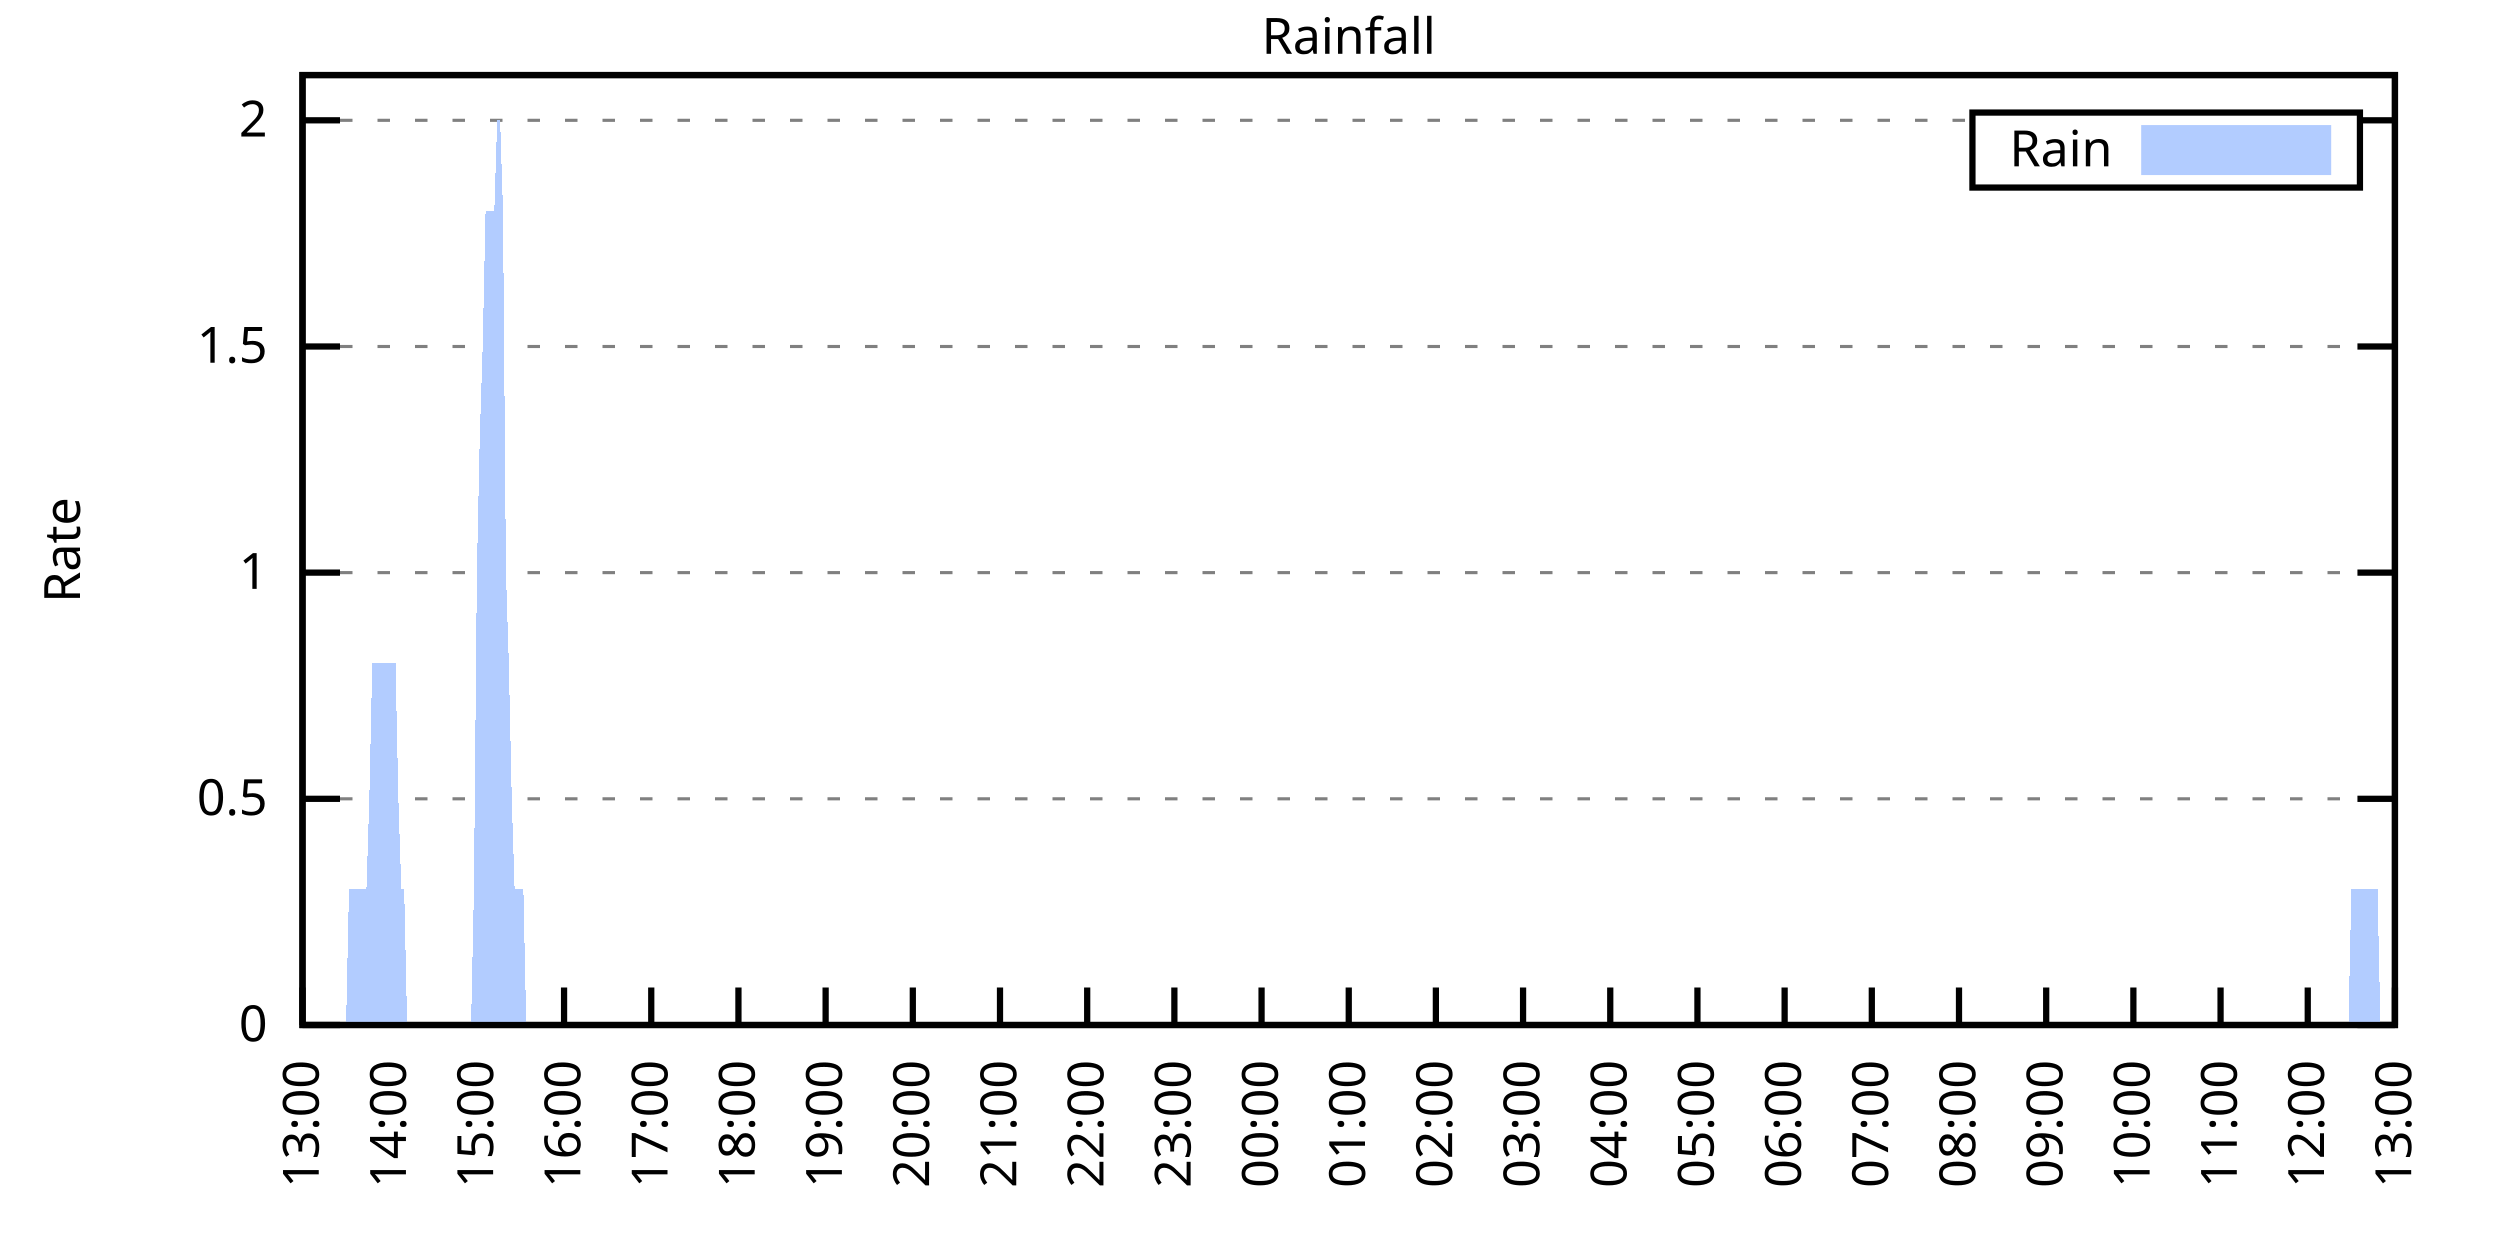
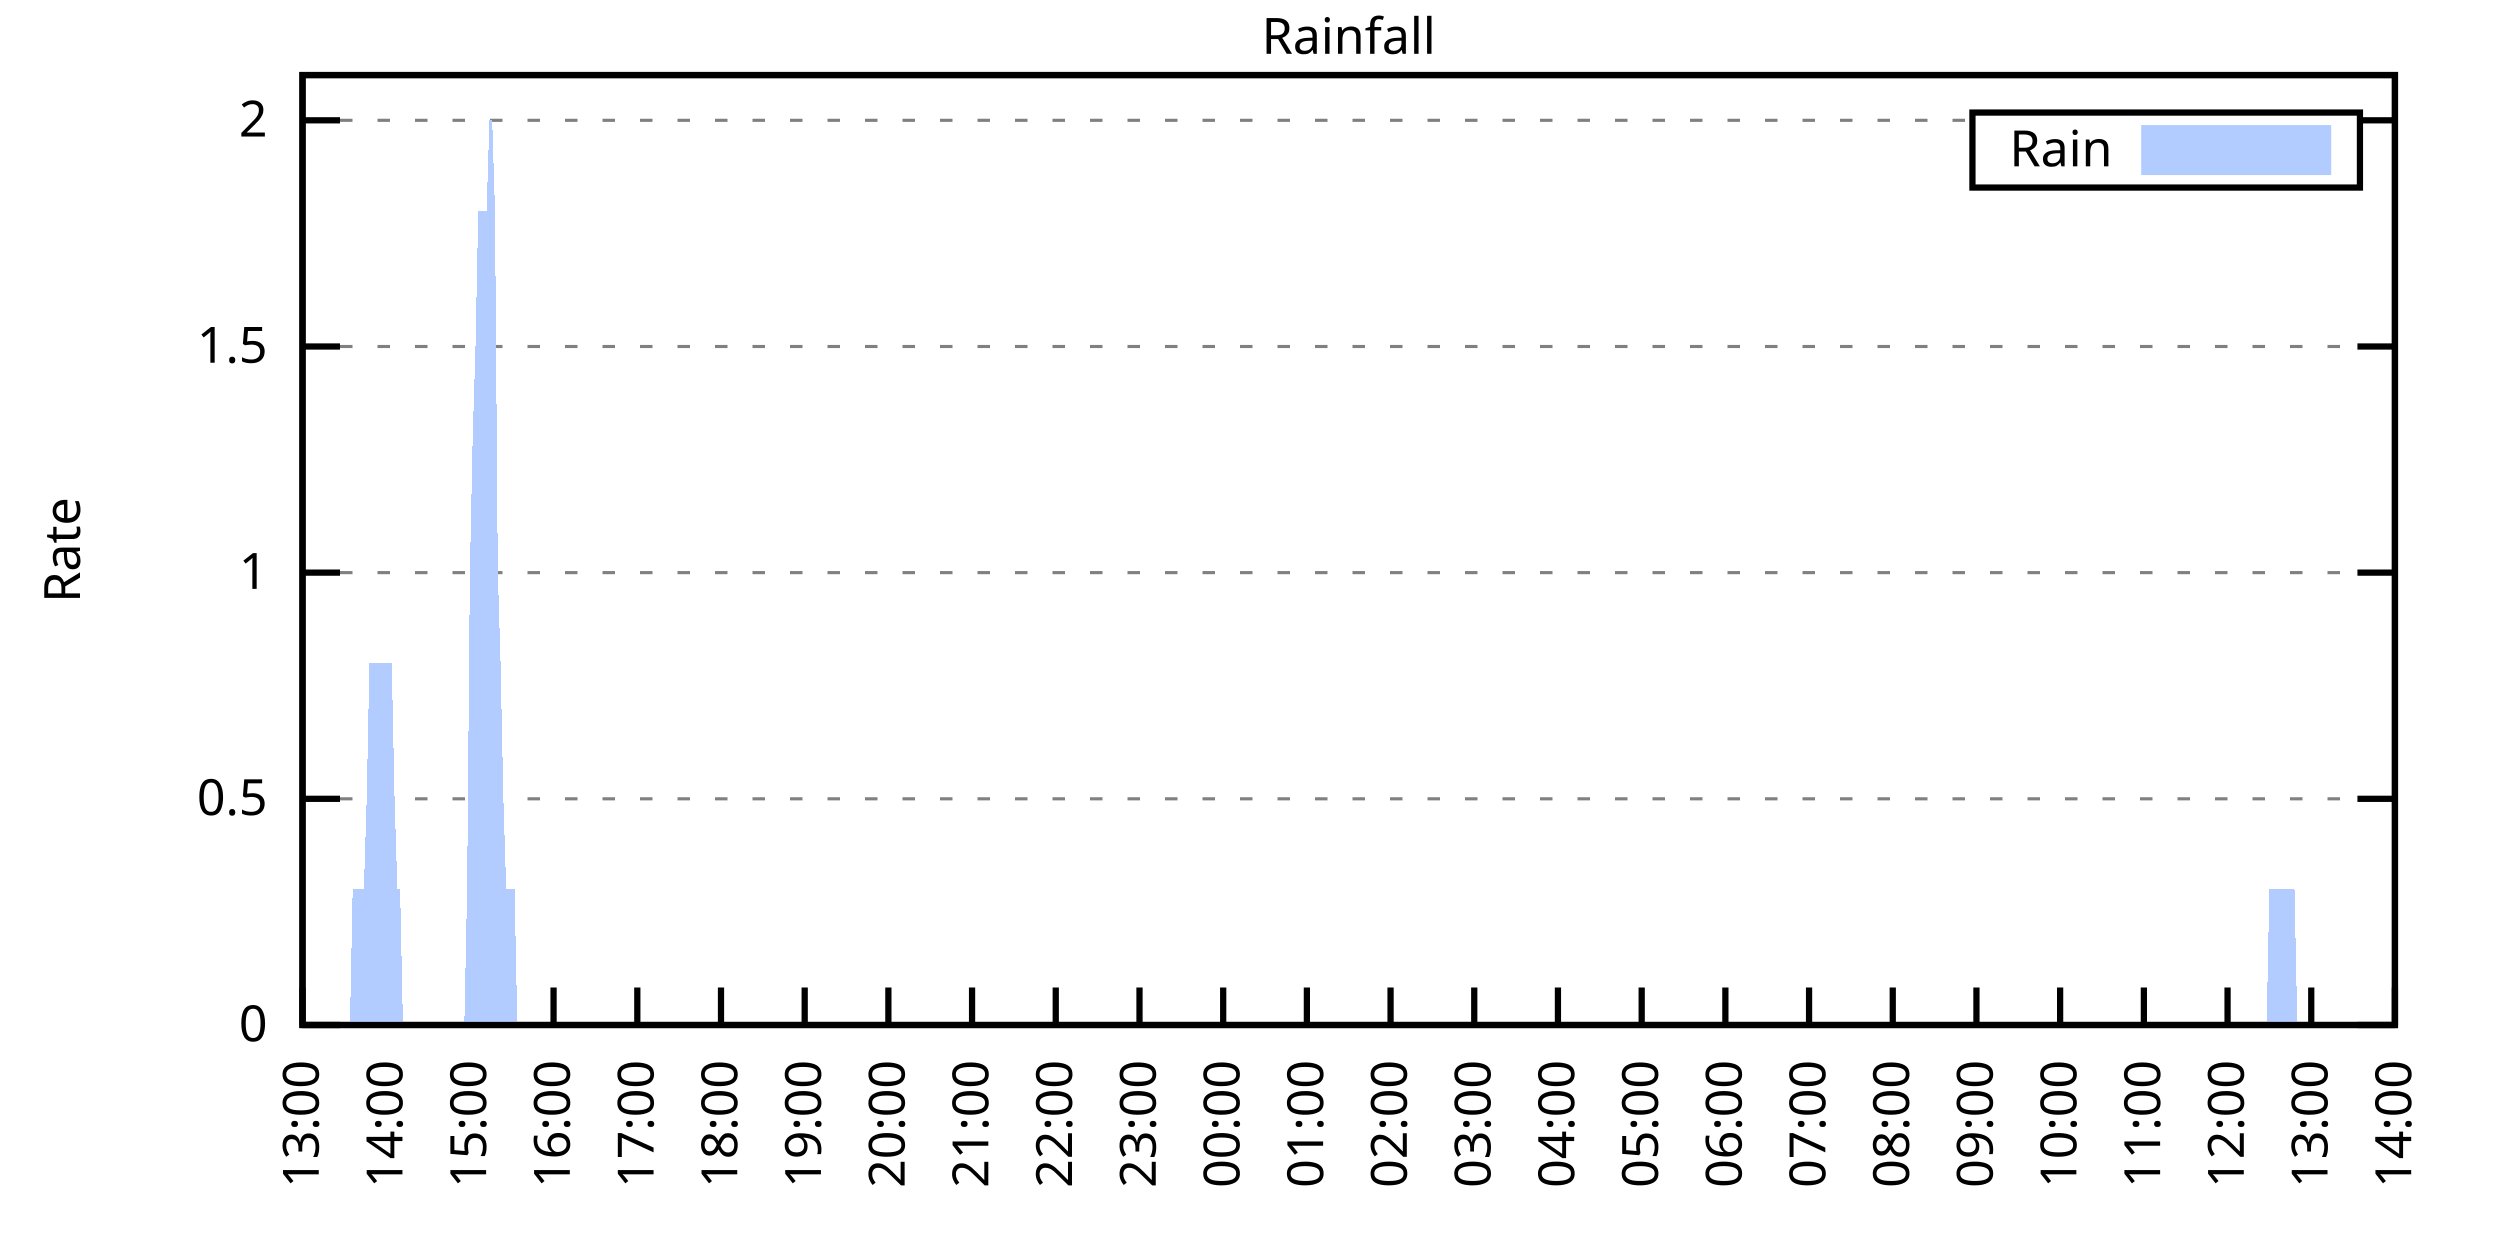
<svg xmlns="http://www.w3.org/2000/svg" xmlns:xlink="http://www.w3.org/1999/xlink" width="400" height="200" viewBox="0 0 400 200">
  <g id="gnuplot_canvas">
    <rect x="0" y="0" width="400" height="200" fill="none" />
    <defs>
      <circle id="gpDot" r="0.5" stroke-width="0.5" stroke="currentColor" />
      <path id="gpPt0" stroke-width="0.333" stroke="currentColor" d="M-1,0 h2 M0,-1 v2" />
      <path id="gpPt1" stroke-width="0.333" stroke="currentColor" d="M-1,-1 L1,1 M1,-1 L-1,1" />
      <path id="gpPt2" stroke-width="0.333" stroke="currentColor" d="M-1,0 L1,0 M0,-1 L0,1 M-1,-1 L1,1 M-1,1 L1,-1" />
      <rect id="gpPt3" stroke-width="0.333" stroke="currentColor" x="-1" y="-1" width="2" height="2" />
      <rect id="gpPt4" stroke-width="0.333" stroke="currentColor" fill="currentColor" x="-1" y="-1" width="2" height="2" />
      <circle id="gpPt5" stroke-width="0.333" stroke="currentColor" cx="0" cy="0" r="1" />
      <use xlink:href="#gpPt5" id="gpPt6" fill="currentColor" stroke="none" />
      <path id="gpPt7" stroke-width="0.333" stroke="currentColor" d="M0,-1.33 L-1.33,0.67 L1.33,0.67 z" />
      <use xlink:href="#gpPt7" id="gpPt8" fill="currentColor" stroke="none" />
      <use xlink:href="#gpPt7" id="gpPt9" stroke="currentColor" transform="rotate(180)" />
      <use xlink:href="#gpPt9" id="gpPt10" fill="currentColor" stroke="none" />
      <use xlink:href="#gpPt3" id="gpPt11" stroke="currentColor" transform="rotate(45)" />
      <use xlink:href="#gpPt11" id="gpPt12" fill="currentColor" stroke="none" />
      <path id="gpPt13" stroke-width="0.333" stroke="currentColor" d="M0,1.330 L1.265,0.411 L0.782,-1.067 L-0.782,-1.076 L-1.265,0.411 z" />
      <use xlink:href="#gpPt13" id="gpPt14" fill="currentColor" stroke="none" />
      <filter id="textbox" filterUnits="objectBoundingBox" x="0" y="0" height="1" width="1">
        <feFlood flood-color="white" flood-opacity="1" result="bgnd" />
        <feComposite in="SourceGraphic" in2="bgnd" operator="atop" />
      </filter>
      <filter id="greybox" filterUnits="objectBoundingBox" x="0" y="0" height="1" width="1">
        <feFlood flood-color="lightgrey" flood-opacity="1" result="grey" />
        <feComposite in="SourceGraphic" in2="grey" operator="atop" />
      </filter>
    </defs>
    <g fill="none" color="white" stroke="currentColor" stroke-width="1.00" stroke-linecap="butt" stroke-linejoin="miter">
</g>
    <g fill="none" color="black" stroke="currentColor" stroke-width="1.00" stroke-linecap="butt" stroke-linejoin="miter">
      <g stroke="none" shape-rendering="crispEdges">
        <polygon fill="rgb(255, 255, 255)" points="48.40,164.00 383.18,164.00 383.18,12.02 48.40,12.02 " />
      </g>
    </g>
    <g fill="none" color="black" stroke="currentColor" stroke-width="1.00" stroke-linecap="butt" stroke-linejoin="miter">
</g>
    <g fill="none" color="black" stroke="black" stroke-width="0.50" stroke-linecap="butt" stroke-linejoin="miter">
</g>
    <g fill="none" color="gray" stroke="currentColor" stroke-width="0.50" stroke-linecap="butt" stroke-linejoin="miter">
      <path stroke="gray" stroke-dasharray="2,4" class="gridline" d="M48.40,164.00 L383.19,164.00  " />
    </g>
    <g fill="none" color="gray" stroke="gray" stroke-width="1.00" stroke-linecap="butt" stroke-linejoin="miter">
</g>
    <g fill="none" color="black" stroke="currentColor" stroke-width="1.00" stroke-linecap="butt" stroke-linejoin="miter">
      <path stroke="black" d="M48.40,164.00 L54.40,164.00 M383.19,164.00 L377.19,164.00  " />
      <g transform="translate(42.80,166.60)" stroke="none" fill="black" font-family="Sans" font-size="8.00" text-anchor="end">
        <text>
          <tspan font-family="Sans"> 0</tspan>
        </text>
      </g>
    </g>
    <g fill="none" color="black" stroke="currentColor" stroke-width="1.00" stroke-linecap="butt" stroke-linejoin="miter">
</g>
    <g fill="none" color="black" stroke="black" stroke-width="0.50" stroke-linecap="butt" stroke-linejoin="miter">
</g>
    <g fill="none" color="gray" stroke="currentColor" stroke-width="0.50" stroke-linecap="butt" stroke-linejoin="miter">
      <path stroke="gray" stroke-dasharray="2,4" class="gridline" d="M48.40,127.81 L383.19,127.81  " />
    </g>
    <g fill="none" color="gray" stroke="gray" stroke-width="1.00" stroke-linecap="butt" stroke-linejoin="miter">
</g>
    <g fill="none" color="black" stroke="currentColor" stroke-width="1.00" stroke-linecap="butt" stroke-linejoin="miter">
      <path stroke="black" d="M48.40,127.81 L54.40,127.81 M383.19,127.81 L377.19,127.81  " />
      <g transform="translate(42.80,130.41)" stroke="none" fill="black" font-family="Sans" font-size="8.00" text-anchor="end">
        <text>
          <tspan font-family="Sans"> 0.5</tspan>
        </text>
      </g>
    </g>
    <g fill="none" color="black" stroke="currentColor" stroke-width="1.00" stroke-linecap="butt" stroke-linejoin="miter">
</g>
    <g fill="none" color="black" stroke="black" stroke-width="0.50" stroke-linecap="butt" stroke-linejoin="miter">
</g>
    <g fill="none" color="gray" stroke="currentColor" stroke-width="0.50" stroke-linecap="butt" stroke-linejoin="miter">
      <path stroke="gray" stroke-dasharray="2,4" class="gridline" d="M48.40,91.62 L383.19,91.62  " />
    </g>
    <g fill="none" color="gray" stroke="gray" stroke-width="1.00" stroke-linecap="butt" stroke-linejoin="miter">
</g>
    <g fill="none" color="black" stroke="currentColor" stroke-width="1.00" stroke-linecap="butt" stroke-linejoin="miter">
      <path stroke="black" d="M48.40,91.62 L54.40,91.62 M383.19,91.62 L377.19,91.62  " />
      <g transform="translate(42.80,94.22)" stroke="none" fill="black" font-family="Sans" font-size="8.00" text-anchor="end">
        <text>
          <tspan font-family="Sans"> 1</tspan>
        </text>
      </g>
    </g>
    <g fill="none" color="black" stroke="currentColor" stroke-width="1.00" stroke-linecap="butt" stroke-linejoin="miter">
</g>
    <g fill="none" color="black" stroke="black" stroke-width="0.50" stroke-linecap="butt" stroke-linejoin="miter">
</g>
    <g fill="none" color="gray" stroke="currentColor" stroke-width="0.50" stroke-linecap="butt" stroke-linejoin="miter">
      <path stroke="gray" stroke-dasharray="2,4" class="gridline" d="M48.40,55.44 L383.19,55.44  " />
    </g>
    <g fill="none" color="gray" stroke="gray" stroke-width="1.00" stroke-linecap="butt" stroke-linejoin="miter">
</g>
    <g fill="none" color="black" stroke="currentColor" stroke-width="1.00" stroke-linecap="butt" stroke-linejoin="miter">
      <path stroke="black" d="M48.40,55.44 L54.40,55.44 M383.19,55.44 L377.19,55.44  " />
      <g transform="translate(42.80,58.04)" stroke="none" fill="black" font-family="Sans" font-size="8.00" text-anchor="end">
        <text>
          <tspan font-family="Sans"> 1.5</tspan>
        </text>
      </g>
    </g>
    <g fill="none" color="black" stroke="currentColor" stroke-width="1.00" stroke-linecap="butt" stroke-linejoin="miter">
</g>
    <g fill="none" color="black" stroke="black" stroke-width="0.50" stroke-linecap="butt" stroke-linejoin="miter">
</g>
    <g fill="none" color="gray" stroke="currentColor" stroke-width="0.50" stroke-linecap="butt" stroke-linejoin="miter">
      <path stroke="gray" stroke-dasharray="2,4" class="gridline" d="M48.40,19.25 L315.59,19.25 M377.59,19.25 L383.19,19.25  " />
    </g>
    <g fill="none" color="gray" stroke="gray" stroke-width="1.00" stroke-linecap="butt" stroke-linejoin="miter">
</g>
    <g fill="none" color="black" stroke="currentColor" stroke-width="1.00" stroke-linecap="butt" stroke-linejoin="miter">
      <path stroke="black" d="M48.40,19.25 L54.40,19.25 M383.19,19.25 L377.19,19.25  " />
      <g transform="translate(42.80,21.85)" stroke="none" fill="black" font-family="Sans" font-size="8.00" text-anchor="end">
        <text>
          <tspan font-family="Sans"> 2</tspan>
        </text>
      </g>
    </g>
    <g fill="none" color="black" stroke="currentColor" stroke-width="1.00" stroke-linecap="butt" stroke-linejoin="miter">
      <path stroke="black" d="M48.40,164.00 L48.40,158.00  " />
      <g transform="translate(51.00,169.60) rotate(270.00)" stroke="none" fill="black" font-family="Sans" font-size="8.00" text-anchor="end">
        <text>
          <tspan font-family="Sans">13:00</tspan>
        </text>
      </g>
    </g>
    <g fill="none" color="black" stroke="currentColor" stroke-width="1.00" stroke-linecap="butt" stroke-linejoin="miter">
-       <path stroke="black" d="M62.35,164.00 L62.35,158.00  " />
-       <g transform="translate(64.95,169.60) rotate(270.00)" stroke="none" fill="black" font-family="Sans" font-size="8.00" text-anchor="end">
+       <path stroke="black" d="M61.79,164.00 L61.79,158.00  " />
+       <g transform="translate(64.39,169.60) rotate(270.00)" stroke="none" fill="black" font-family="Sans" font-size="8.00" text-anchor="end">
        <text>
          <tspan font-family="Sans">14:00</tspan>
        </text>
      </g>
    </g>
    <g fill="none" color="black" stroke="currentColor" stroke-width="1.00" stroke-linecap="butt" stroke-linejoin="miter">
-       <path stroke="black" d="M76.30,164.00 L76.30,158.00  " />
-       <g transform="translate(78.90,169.60) rotate(270.00)" stroke="none" fill="black" font-family="Sans" font-size="8.00" text-anchor="end">
+       <path stroke="black" d="M75.18,164.00 L75.18,158.00  " />
+       <g transform="translate(77.78,169.60) rotate(270.00)" stroke="none" fill="black" font-family="Sans" font-size="8.00" text-anchor="end">
        <text>
          <tspan font-family="Sans">15:00</tspan>
        </text>
      </g>
    </g>
    <g fill="none" color="black" stroke="currentColor" stroke-width="1.00" stroke-linecap="butt" stroke-linejoin="miter">
-       <path stroke="black" d="M90.25,164.00 L90.25,158.00  " />
-       <g transform="translate(92.85,169.60) rotate(270.00)" stroke="none" fill="black" font-family="Sans" font-size="8.00" text-anchor="end">
+       <path stroke="black" d="M88.57,164.00 L88.57,158.00  " />
+       <g transform="translate(91.17,169.60) rotate(270.00)" stroke="none" fill="black" font-family="Sans" font-size="8.00" text-anchor="end">
        <text>
          <tspan font-family="Sans">16:00</tspan>
        </text>
      </g>
    </g>
    <g fill="none" color="black" stroke="currentColor" stroke-width="1.00" stroke-linecap="butt" stroke-linejoin="miter">
-       <path stroke="black" d="M104.20,164.00 L104.20,158.00  " />
-       <g transform="translate(106.80,169.60) rotate(270.00)" stroke="none" fill="black" font-family="Sans" font-size="8.00" text-anchor="end">
+       <path stroke="black" d="M101.97,164.00 L101.97,158.00  " />
+       <g transform="translate(104.57,169.60) rotate(270.00)" stroke="none" fill="black" font-family="Sans" font-size="8.00" text-anchor="end">
        <text>
          <tspan font-family="Sans">17:00</tspan>
        </text>
      </g>
    </g>
    <g fill="none" color="black" stroke="currentColor" stroke-width="1.00" stroke-linecap="butt" stroke-linejoin="miter">
-       <path stroke="black" d="M118.15,164.00 L118.15,158.00  " />
-       <g transform="translate(120.75,169.60) rotate(270.00)" stroke="none" fill="black" font-family="Sans" font-size="8.00" text-anchor="end">
+       <path stroke="black" d="M115.36,164.00 L115.36,158.00  " />
+       <g transform="translate(117.96,169.60) rotate(270.00)" stroke="none" fill="black" font-family="Sans" font-size="8.00" text-anchor="end">
        <text>
          <tspan font-family="Sans">18:00</tspan>
        </text>
      </g>
    </g>
    <g fill="none" color="black" stroke="currentColor" stroke-width="1.00" stroke-linecap="butt" stroke-linejoin="miter">
-       <path stroke="black" d="M132.10,164.00 L132.10,158.00  " />
-       <g transform="translate(134.70,169.60) rotate(270.00)" stroke="none" fill="black" font-family="Sans" font-size="8.00" text-anchor="end">
+       <path stroke="black" d="M128.75,164.00 L128.75,158.00  " />
+       <g transform="translate(131.35,169.60) rotate(270.00)" stroke="none" fill="black" font-family="Sans" font-size="8.00" text-anchor="end">
        <text>
          <tspan font-family="Sans">19:00</tspan>
        </text>
      </g>
    </g>
    <g fill="none" color="black" stroke="currentColor" stroke-width="1.00" stroke-linecap="butt" stroke-linejoin="miter">
-       <path stroke="black" d="M146.05,164.00 L146.05,158.00  " />
-       <g transform="translate(148.65,169.60) rotate(270.00)" stroke="none" fill="black" font-family="Sans" font-size="8.00" text-anchor="end">
+       <path stroke="black" d="M142.14,164.00 L142.14,158.00  " />
+       <g transform="translate(144.74,169.60) rotate(270.00)" stroke="none" fill="black" font-family="Sans" font-size="8.00" text-anchor="end">
        <text>
          <tspan font-family="Sans">20:00</tspan>
        </text>
      </g>
    </g>
    <g fill="none" color="black" stroke="currentColor" stroke-width="1.00" stroke-linecap="butt" stroke-linejoin="miter">
-       <path stroke="black" d="M160.00,164.00 L160.00,158.00  " />
-       <g transform="translate(162.60,169.60) rotate(270.00)" stroke="none" fill="black" font-family="Sans" font-size="8.00" text-anchor="end">
+       <path stroke="black" d="M155.53,164.00 L155.53,158.00  " />
+       <g transform="translate(158.13,169.60) rotate(270.00)" stroke="none" fill="black" font-family="Sans" font-size="8.00" text-anchor="end">
        <text>
          <tspan font-family="Sans">21:00</tspan>
        </text>
      </g>
    </g>
    <g fill="none" color="black" stroke="currentColor" stroke-width="1.00" stroke-linecap="butt" stroke-linejoin="miter">
-       <path stroke="black" d="M173.95,164.00 L173.95,158.00  " />
-       <g transform="translate(176.55,169.60) rotate(270.00)" stroke="none" fill="black" font-family="Sans" font-size="8.00" text-anchor="end">
+       <path stroke="black" d="M168.92,164.00 L168.92,158.00  " />
+       <g transform="translate(171.52,169.60) rotate(270.00)" stroke="none" fill="black" font-family="Sans" font-size="8.00" text-anchor="end">
        <text>
          <tspan font-family="Sans">22:00</tspan>
        </text>
      </g>
    </g>
    <g fill="none" color="black" stroke="currentColor" stroke-width="1.00" stroke-linecap="butt" stroke-linejoin="miter">
-       <path stroke="black" d="M187.90,164.00 L187.90,158.00  " />
-       <g transform="translate(190.50,169.60) rotate(270.00)" stroke="none" fill="black" font-family="Sans" font-size="8.00" text-anchor="end">
+       <path stroke="black" d="M182.32,164.00 L182.32,158.00  " />
+       <g transform="translate(184.92,169.60) rotate(270.00)" stroke="none" fill="black" font-family="Sans" font-size="8.00" text-anchor="end">
        <text>
          <tspan font-family="Sans">23:00</tspan>
        </text>
      </g>
    </g>
    <g fill="none" color="black" stroke="currentColor" stroke-width="1.00" stroke-linecap="butt" stroke-linejoin="miter">
-       <path stroke="black" d="M201.85,164.00 L201.85,158.00  " />
-       <g transform="translate(204.45,169.60) rotate(270.00)" stroke="none" fill="black" font-family="Sans" font-size="8.00" text-anchor="end">
+       <path stroke="black" d="M195.71,164.00 L195.71,158.00  " />
+       <g transform="translate(198.31,169.60) rotate(270.00)" stroke="none" fill="black" font-family="Sans" font-size="8.00" text-anchor="end">
        <text>
          <tspan font-family="Sans">00:00</tspan>
        </text>
      </g>
    </g>
    <g fill="none" color="black" stroke="currentColor" stroke-width="1.00" stroke-linecap="butt" stroke-linejoin="miter">
-       <path stroke="black" d="M215.80,164.00 L215.80,158.00  " />
-       <g transform="translate(218.40,169.60) rotate(270.00)" stroke="none" fill="black" font-family="Sans" font-size="8.00" text-anchor="end">
+       <path stroke="black" d="M209.10,164.00 L209.10,158.00  " />
+       <g transform="translate(211.70,169.60) rotate(270.00)" stroke="none" fill="black" font-family="Sans" font-size="8.00" text-anchor="end">
        <text>
          <tspan font-family="Sans">01:00</tspan>
        </text>
      </g>
    </g>
    <g fill="none" color="black" stroke="currentColor" stroke-width="1.00" stroke-linecap="butt" stroke-linejoin="miter">
-       <path stroke="black" d="M229.74,164.00 L229.74,158.00  " />
-       <g transform="translate(232.34,169.60) rotate(270.00)" stroke="none" fill="black" font-family="Sans" font-size="8.00" text-anchor="end">
+       <path stroke="black" d="M222.49,164.00 L222.49,158.00  " />
+       <g transform="translate(225.09,169.60) rotate(270.00)" stroke="none" fill="black" font-family="Sans" font-size="8.00" text-anchor="end">
        <text>
          <tspan font-family="Sans">02:00</tspan>
        </text>
      </g>
    </g>
    <g fill="none" color="black" stroke="currentColor" stroke-width="1.00" stroke-linecap="butt" stroke-linejoin="miter">
-       <path stroke="black" d="M243.69,164.00 L243.69,158.00  " />
-       <g transform="translate(246.29,169.60) rotate(270.00)" stroke="none" fill="black" font-family="Sans" font-size="8.00" text-anchor="end">
+       <path stroke="black" d="M235.88,164.00 L235.88,158.00  " />
+       <g transform="translate(238.48,169.60) rotate(270.00)" stroke="none" fill="black" font-family="Sans" font-size="8.00" text-anchor="end">
        <text>
          <tspan font-family="Sans">03:00</tspan>
        </text>
      </g>
    </g>
    <g fill="none" color="black" stroke="currentColor" stroke-width="1.00" stroke-linecap="butt" stroke-linejoin="miter">
-       <path stroke="black" d="M257.64,164.00 L257.64,158.00  " />
-       <g transform="translate(260.24,169.60) rotate(270.00)" stroke="none" fill="black" font-family="Sans" font-size="8.00" text-anchor="end">
+       <path stroke="black" d="M249.27,164.00 L249.27,158.00  " />
+       <g transform="translate(251.87,169.60) rotate(270.00)" stroke="none" fill="black" font-family="Sans" font-size="8.00" text-anchor="end">
        <text>
          <tspan font-family="Sans">04:00</tspan>
        </text>
      </g>
    </g>
    <g fill="none" color="black" stroke="currentColor" stroke-width="1.00" stroke-linecap="butt" stroke-linejoin="miter">
-       <path stroke="black" d="M271.59,164.00 L271.59,158.00  " />
-       <g transform="translate(274.19,169.60) rotate(270.00)" stroke="none" fill="black" font-family="Sans" font-size="8.00" text-anchor="end">
+       <path stroke="black" d="M262.67,164.00 L262.67,158.00  " />
+       <g transform="translate(265.27,169.60) rotate(270.00)" stroke="none" fill="black" font-family="Sans" font-size="8.00" text-anchor="end">
        <text>
          <tspan font-family="Sans">05:00</tspan>
        </text>
      </g>
    </g>
    <g fill="none" color="black" stroke="currentColor" stroke-width="1.00" stroke-linecap="butt" stroke-linejoin="miter">
-       <path stroke="black" d="M285.54,164.00 L285.54,158.00  " />
-       <g transform="translate(288.14,169.60) rotate(270.00)" stroke="none" fill="black" font-family="Sans" font-size="8.00" text-anchor="end">
+       <path stroke="black" d="M276.06,164.00 L276.06,158.00  " />
+       <g transform="translate(278.66,169.60) rotate(270.00)" stroke="none" fill="black" font-family="Sans" font-size="8.00" text-anchor="end">
        <text>
          <tspan font-family="Sans">06:00</tspan>
        </text>
      </g>
    </g>
    <g fill="none" color="black" stroke="currentColor" stroke-width="1.00" stroke-linecap="butt" stroke-linejoin="miter">
-       <path stroke="black" d="M299.49,164.00 L299.49,158.00  " />
-       <g transform="translate(302.09,169.60) rotate(270.00)" stroke="none" fill="black" font-family="Sans" font-size="8.00" text-anchor="end">
+       <path stroke="black" d="M289.45,164.00 L289.45,158.00  " />
+       <g transform="translate(292.05,169.60) rotate(270.00)" stroke="none" fill="black" font-family="Sans" font-size="8.00" text-anchor="end">
        <text>
          <tspan font-family="Sans">07:00</tspan>
        </text>
      </g>
    </g>
    <g fill="none" color="black" stroke="currentColor" stroke-width="1.00" stroke-linecap="butt" stroke-linejoin="miter">
-       <path stroke="black" d="M313.44,164.00 L313.44,158.00  " />
-       <g transform="translate(316.04,169.60) rotate(270.00)" stroke="none" fill="black" font-family="Sans" font-size="8.00" text-anchor="end">
+       <path stroke="black" d="M302.84,164.00 L302.84,158.00  " />
+       <g transform="translate(305.44,169.60) rotate(270.00)" stroke="none" fill="black" font-family="Sans" font-size="8.00" text-anchor="end">
        <text>
          <tspan font-family="Sans">08:00</tspan>
        </text>
      </g>
    </g>
    <g fill="none" color="black" stroke="currentColor" stroke-width="1.00" stroke-linecap="butt" stroke-linejoin="miter">
-       <path stroke="black" d="M327.39,164.00 L327.39,158.00  " />
-       <g transform="translate(329.99,169.60) rotate(270.00)" stroke="none" fill="black" font-family="Sans" font-size="8.00" text-anchor="end">
+       <path stroke="black" d="M316.23,164.00 L316.23,158.00  " />
+       <g transform="translate(318.83,169.60) rotate(270.00)" stroke="none" fill="black" font-family="Sans" font-size="8.00" text-anchor="end">
        <text>
          <tspan font-family="Sans">09:00</tspan>
        </text>
      </g>
    </g>
    <g fill="none" color="black" stroke="currentColor" stroke-width="1.00" stroke-linecap="butt" stroke-linejoin="miter">
-       <path stroke="black" d="M341.34,164.00 L341.34,158.00  " />
-       <g transform="translate(343.94,169.60) rotate(270.00)" stroke="none" fill="black" font-family="Sans" font-size="8.00" text-anchor="end">
+       <path stroke="black" d="M329.62,164.00 L329.62,158.00  " />
+       <g transform="translate(332.22,169.60) rotate(270.00)" stroke="none" fill="black" font-family="Sans" font-size="8.00" text-anchor="end">
        <text>
          <tspan font-family="Sans">10:00</tspan>
        </text>
      </g>
    </g>
    <g fill="none" color="black" stroke="currentColor" stroke-width="1.00" stroke-linecap="butt" stroke-linejoin="miter">
-       <path stroke="black" d="M355.29,164.00 L355.29,158.00  " />
-       <g transform="translate(357.89,169.60) rotate(270.00)" stroke="none" fill="black" font-family="Sans" font-size="8.00" text-anchor="end">
+       <path stroke="black" d="M343.02,164.00 L343.02,158.00  " />
+       <g transform="translate(345.62,169.60) rotate(270.00)" stroke="none" fill="black" font-family="Sans" font-size="8.00" text-anchor="end">
        <text>
          <tspan font-family="Sans">11:00</tspan>
        </text>
      </g>
    </g>
    <g fill="none" color="black" stroke="currentColor" stroke-width="1.00" stroke-linecap="butt" stroke-linejoin="miter">
-       <path stroke="black" d="M369.24,164.00 L369.24,158.00  " />
-       <g transform="translate(371.84,169.60) rotate(270.00)" stroke="none" fill="black" font-family="Sans" font-size="8.00" text-anchor="end">
+       <path stroke="black" d="M356.41,164.00 L356.41,158.00  " />
+       <g transform="translate(359.01,169.60) rotate(270.00)" stroke="none" fill="black" font-family="Sans" font-size="8.00" text-anchor="end">
        <text>
          <tspan font-family="Sans">12:00</tspan>
+         </text>
+       </g>
+     </g>
+     <g fill="none" color="black" stroke="currentColor" stroke-width="1.00" stroke-linecap="butt" stroke-linejoin="miter">
+       <path stroke="black" d="M369.80,164.00 L369.80,158.00  " />
+       <g transform="translate(372.40,169.60) rotate(270.00)" stroke="none" fill="black" font-family="Sans" font-size="8.00" text-anchor="end">
+         <text>
+           <tspan font-family="Sans">13:00</tspan>
        </text>
      </g>
    </g>
    <g fill="none" color="black" stroke="currentColor" stroke-width="1.00" stroke-linecap="butt" stroke-linejoin="miter">
      <path stroke="black" d="M383.19,164.00 L383.19,158.00  " />
      <g transform="translate(385.79,169.60) rotate(270.00)" stroke="none" fill="black" font-family="Sans" font-size="8.00" text-anchor="end">
        <text>
-           <tspan font-family="Sans">13:00</tspan>
+           <tspan font-family="Sans">14:00</tspan>
        </text>
      </g>
    </g>
    <g fill="none" color="black" stroke="currentColor" stroke-width="1.00" stroke-linecap="butt" stroke-linejoin="miter">
</g>
    <g fill="none" color="black" stroke="currentColor" stroke-width="1.00" stroke-linecap="butt" stroke-linejoin="miter">
      <path stroke="black" d="M48.40,12.01 L48.40,164.00 L383.19,164.00 L383.19,12.01 L48.40,12.01 Z  " />
    </g>
    <g fill="none" color="black" stroke="currentColor" stroke-width="1.00" stroke-linecap="butt" stroke-linejoin="miter">
</g>
    <g fill="none" color="black" stroke="currentColor" stroke-width="1.00" stroke-linecap="butt" stroke-linejoin="miter">
      <path stroke="black" d="M315.59,30.01 L315.59,18.01 L377.59,18.01 L377.59,30.01 L315.59,30.01 Z  " />
    </g>
    <g id="Rainfall_plot_1">
      <g fill="none" color="white" stroke="black" stroke-width="2.00" stroke-linecap="butt" stroke-linejoin="miter">
</g>
      <g fill="none" color="black" stroke="currentColor" stroke-width="2.00" stroke-linecap="butt" stroke-linejoin="miter">
        <g transform="translate(337.99,26.61)" stroke="none" fill="black" font-family="Sans" font-size="8.00" text-anchor="end">
          <text>
            <tspan font-family="Sans">Rain</tspan>
          </text>
        </g>
      </g>
      <g fill="none" color="black" stroke="currentColor" stroke-width="2.00" stroke-linecap="butt" stroke-linejoin="miter">
        <g stroke="none" shape-rendering="crispEdges">
          <polygon fill="rgb(178, 204, 255)" points="343.59,27.01 371.99,27.01 371.99,21.01 343.59,21.01 " />
        </g>
        <path stroke="rgb(178, 204, 255)" d="M343.59,27.01 L371.99,27.01 L371.99,21.01 L343.59,21.01 L343.59,27.01 Z  " />
      </g>
      <g fill="none" color="black" stroke="currentColor" stroke-width="2.00" stroke-linecap="butt" stroke-linejoin="miter">
        <g stroke="none" shape-rendering="crispEdges">
-           <polygon fill="rgb(178, 204, 255)" points="48.86,164.00 49.33,164.00 49.79,164.00 50.26,164.00 50.72,164.00 51.19,164.00 51.65,164.00 52.12,164.00 52.58,164.00 53.05,164.00 53.51,164.00 53.98,164.00 54.44,164.00 54.91,164.00 55.37,164.00 55.84,142.29 56.30,142.29 56.77,142.29 57.23,142.29 57.70,142.29 58.16,142.29 58.63,142.29 59.09,127.81 59.56,106.10 60.02,106.10 60.49,106.10 60.95,106.10 61.42,106.10 61.88,106.10 62.35,106.10 62.81,106.10 63.28,106.10 63.74,127.81 64.21,142.29 64.67,142.29 65.14,164.00 65.60,164.00 66.07,164.00 66.53,164.00 67.00,164.00 67.46,164.00 67.93,164.00 68.39,164.00 68.86,164.00 69.32,164.00 69.79,164.00 70.25,164.00 70.72,164.00 71.18,164.00 71.65,164.00 72.11,164.00 72.58,164.00 73.04,164.00 73.51,164.00 73.97,164.00 74.44,164.00 74.90,164.00 75.37,164.00 75.83,142.29 76.30,91.62 76.76,69.91 77.23,55.44 77.69,33.72 78.16,33.72 78.62,33.72 79.09,33.72 79.55,19.25 80.02,19.25 80.48,33.72 80.95,91.62 81.41,106.10 81.88,127.81 82.34,142.29 82.81,142.29 83.27,142.29 83.74,142.29 84.20,164.00 84.67,164.00 85.13,164.00 85.60,164.00 86.06,164.00 86.53,164.00 86.99,164.00 87.46,164.00 87.92,164.00 88.39,164.00 88.85,164.00 89.32,164.00 89.78,164.00 90.25,164.00 90.71,164.00 91.18,164.00 91.64,164.00 92.11,164.00 92.57,164.00 93.04,164.00 93.50,164.00 93.97,164.00 94.43,164.00 94.90,164.00 95.36,164.00 95.83,164.00 96.29,164.00 96.76,164.00 97.22,164.00 97.69,164.00 98.15,164.00 98.62,164.00 99.08,164.00 99.55,164.00 100.01,164.00 100.48,164.00 100.94,164.00 101.41,164.00 101.87,164.00 102.34,164.00 102.80,164.00 103.27,164.00 103.73,164.00 104.20,164.00 104.66,164.00 105.13,164.00 105.59,164.00 106.06,164.00 106.52,164.00 106.99,164.00 107.45,164.00 107.92,164.00 108.38,164.00 108.85,164.00 109.31,164.00 109.78,164.00 110.24,164.00 110.71,164.00 111.17,164.00 111.64,164.00 112.10,164.00 112.57,164.00 113.03,164.00 113.50,164.00 113.96,164.00 114.43,164.00 114.89,164.00 115.36,164.00 115.82,164.00 116.29,164.00 116.75,164.00 117.22,164.00 117.68,164.00 118.15,164.00 118.61,164.00 119.08,164.00 119.54,164.00 120.01,164.00 120.47,164.00 120.94,164.00 121.40,164.00 121.87,164.00 122.33,164.00 122.80,164.00 123.26,164.00 123.73,164.00 124.19,164.00 124.66,164.00 125.12,164.00 125.59,164.00 126.05,164.00 126.52,164.00 126.98,164.00 127.45,164.00 127.91,164.00 128.38,164.00 128.84,164.00 129.31,164.00 129.77,164.00 130.24,164.00 130.70,164.00 131.17,164.00 131.63,164.00 132.10,164.00 132.56,164.00 133.03,164.00 133.49,164.00 133.96,164.00 134.42,164.00 134.89,164.00 135.35,164.00 135.82,164.00 136.28,164.00 136.75,164.00 137.21,164.00 137.68,164.00 138.14,164.00 138.61,164.00 139.07,164.00 139.54,164.00 140.00,164.00 140.47,164.00 140.93,164.00 141.40,164.00 141.86,164.00 142.33,164.00 142.79,164.00 143.26,164.00 143.72,164.00 144.19,164.00 144.65,164.00 145.12,164.00 145.58,164.00 146.05,164.00 146.51,164.00 146.98,164.00 147.44,164.00 147.91,164.00 148.37,164.00 148.84,164.00 149.30,164.00 149.77,164.00 150.23,164.00 150.70,164.00 151.16,164.00 151.63,164.00 152.09,164.00 152.56,164.00 153.02,164.00 153.49,164.00 153.95,164.00 154.42,164.00 154.88,164.00 155.35,164.00 155.81,164.00 156.28,164.00 156.74,164.00 157.21,164.00 157.67,164.00 158.14,164.00 158.60,164.00 159.07,164.00 159.53,164.00 160.00,164.00 160.46,164.00 160.93,164.00 161.39,164.00 161.86,164.00 162.32,164.00 162.79,164.00 163.25,164.00 163.72,164.00 164.18,164.00 164.65,164.00 165.11,164.00 165.58,164.00 166.04,164.00 166.51,164.00 166.97,164.00 167.44,164.00 167.90,164.00 168.37,164.00 168.83,164.00 169.30,164.00 169.76,164.00 170.23,164.00 170.69,164.00 171.16,164.00 171.62,164.00 172.09,164.00 172.55,164.00 173.02,164.00 173.48,164.00 173.95,164.00 174.41,164.00 174.88,164.00 175.34,164.00 175.81,164.00 176.27,164.00 176.74,164.00 177.20,164.00 177.67,164.00 178.13,164.00 178.60,164.00 179.06,164.00 179.53,164.00 179.99,164.00 180.46,164.00 180.92,164.00 181.39,164.00 181.85,164.00 182.32,164.00 182.78,164.00 183.25,164.00 183.71,164.00 184.18,164.00 184.64,164.00 185.11,164.00 185.57,164.00 186.04,164.00 186.50,164.00 186.97,164.00 187.43,164.00 187.90,164.00 188.36,164.00 188.83,164.00 189.29,164.00 189.76,164.00 190.22,164.00 190.69,164.00 191.15,164.00 191.62,164.00 192.08,164.00 192.55,164.00 193.01,164.00 193.48,164.00 193.94,164.00 194.41,164.00 194.87,164.00 195.34,164.00 195.80,164.00 196.27,164.00 196.73,164.00 197.20,164.00 197.66,164.00 198.13,164.00 198.59,164.00 199.06,164.00 199.52,164.00 199.99,164.00 200.45,164.00 200.92,164.00 201.38,164.00 201.85,164.00 202.31,164.00 202.78,164.00 203.24,164.00 203.71,164.00 204.17,164.00 204.64,164.00 205.10,164.00 205.57,164.00 206.03,164.00 206.50,164.00 206.96,164.00 207.43,164.00 207.89,164.00 208.36,164.00 208.82,164.00 209.29,164.00 209.75,164.00 210.22,164.00 210.68,164.00 211.15,164.00 211.61,164.00 212.08,164.00 212.54,164.00 213.01,164.00 213.47,164.00 213.94,164.00 214.40,164.00 214.87,164.00 215.33,164.00 215.80,164.00 216.26,164.00 216.72,164.00 217.19,164.00 217.65,164.00 218.12,164.00 218.58,164.00 219.05,164.00 219.51,164.00 219.98,164.00 220.44,164.00 220.91,164.00 221.37,164.00 221.84,164.00 222.30,164.00 222.77,164.00 223.23,164.00 223.70,164.00 224.16,164.00 224.63,164.00 225.09,164.00 225.56,164.00 226.02,164.00 226.49,164.00 226.95,164.00 227.42,164.00 227.88,164.00 228.35,164.00 228.81,164.00 229.28,164.00 229.74,164.00 230.21,164.00 230.67,164.00 231.14,164.00 231.60,164.00 232.07,164.00 232.53,164.00 233.00,164.00 233.46,164.00 233.93,164.00 234.39,164.00 234.86,164.00 235.32,164.00 235.79,164.00 236.25,164.00 236.72,164.00 237.18,164.00 237.65,164.00 238.11,164.00 238.58,164.00 239.04,164.00 239.51,164.00 239.97,164.00 240.44,164.00 240.90,164.00 241.37,164.00 241.83,164.00 242.30,164.00 242.76,164.00 243.23,164.00 243.69,164.00 244.16,164.00 244.62,164.00 245.09,164.00 245.55,164.00 246.02,164.00 246.48,164.00 246.95,164.00 247.41,164.00 247.88,164.00 248.34,164.00 248.81,164.00 249.27,164.00 249.74,164.00 250.20,164.00 250.67,164.00 251.13,164.00 251.60,164.00 252.06,164.00 252.53,164.00 252.99,164.00 253.46,164.00 253.92,164.00 254.39,164.00 254.85,164.00 255.32,164.00 255.78,164.00 256.25,164.00 256.71,164.00 257.18,164.00 257.64,164.00 258.11,164.00 258.57,164.00 259.04,164.00 259.50,164.00 259.97,164.00 260.43,164.00 260.90,164.00 261.36,164.00 261.83,164.00 262.29,164.00 262.76,164.00 263.22,164.00 263.69,164.00 264.15,164.00 264.62,164.00 265.08,164.00 265.55,164.00 266.01,164.00 266.48,164.00 266.94,164.00 267.41,164.00 267.87,164.00 268.34,164.00 268.80,164.00 269.27,164.00 269.73,164.00 270.20,164.00 270.66,164.00 271.13,164.00 271.59,164.00 272.06,164.00 272.52,164.00 272.99,164.00 273.45,164.00 273.92,164.00 274.38,164.00 274.85,164.00 275.31,164.00 275.78,164.00 276.24,164.00 276.71,164.00 277.17,164.00 277.64,164.00 278.10,164.00 278.57,164.00 279.03,164.00 279.50,164.00 279.96,164.00 280.43,164.00 280.89,164.00 281.36,164.00 281.82,164.00 282.29,164.00 282.75,164.00 283.22,164.00 283.68,164.00 284.15,164.00 284.61,164.00 285.08,164.00 285.54,164.00 286.01,164.00 286.47,164.00 286.94,164.00 287.40,164.00 287.87,164.00 288.33,164.00 288.80,164.00 289.26,164.00 289.73,164.00 290.19,164.00 290.66,164.00 291.12,164.00 291.59,164.00 292.05,164.00 292.52,164.00 292.98,164.00 293.45,164.00 293.91,164.00 294.38,164.00 294.84,164.00 295.31,164.00 295.77,164.00 296.24,164.00 296.70,164.00 297.17,164.00 297.63,164.00 298.10,164.00 298.56,164.00 299.03,164.00 299.49,164.00 299.96,164.00 300.42,164.00 300.89,164.00 301.35,164.00 301.82,164.00 302.28,164.00 302.75,164.00 303.21,164.00 303.68,164.00 304.14,164.00 304.61,164.00 305.07,164.00 305.54,164.00 306.00,164.00 306.47,164.00 306.93,164.00 307.40,164.00 307.86,164.00 308.33,164.00 308.79,164.00 309.26,164.00 309.72,164.00 310.19,164.00 310.65,164.00 311.12,164.00 311.58,164.00 312.05,164.00 312.51,164.00 312.98,164.00 313.44,164.00 313.91,164.00 314.37,164.00 314.84,164.00 315.30,164.00 315.77,164.00 316.23,164.00 316.70,164.00 317.16,164.00 317.63,164.00 318.09,164.00 318.56,164.00 319.02,164.00 319.49,164.00 319.95,164.00 320.42,164.00 320.88,164.00 321.35,164.00 321.81,164.00 322.28,164.00 322.74,164.00 323.21,164.00 323.67,164.00 324.14,164.00 324.60,164.00 325.07,164.00 325.53,164.00 326.00,164.00 326.46,164.00 326.93,164.00 327.39,164.00 327.86,164.00 328.32,164.00 328.79,164.00 329.25,164.00 329.72,164.00 330.18,164.00 330.65,164.00 331.11,164.00 331.58,164.00 332.04,164.00 332.51,164.00 332.97,164.00 333.44,164.00 333.90,164.00 334.37,164.00 334.83,164.00 335.30,164.00 335.76,164.00 336.23,164.00 336.69,164.00 337.16,164.00 337.62,164.00 338.09,164.00 338.55,164.00 339.02,164.00 339.48,164.00 339.95,164.00 340.41,164.00 340.88,164.00 341.34,164.00 341.81,164.00 342.27,164.00 342.74,164.00 343.20,164.00 343.67,164.00 344.13,164.00 344.60,164.00 345.06,164.00 345.53,164.00 345.99,164.00 346.46,164.00 346.92,164.00 347.39,164.00 347.85,164.00 348.32,164.00 348.78,164.00 349.25,164.00 349.71,164.00 350.18,164.00 350.64,164.00 351.11,164.00 351.57,164.00 352.04,164.00 352.50,164.00 352.97,164.00 353.43,164.00 353.90,164.00 354.36,164.00 354.83,164.00 355.29,164.00 355.76,164.00 356.22,164.00 356.69,164.00 357.15,164.00 357.62,164.00 358.08,164.00 358.55,164.00 359.01,164.00 359.48,164.00 359.94,164.00 360.41,164.00 360.87,164.00 361.34,164.00 361.80,164.00 362.27,164.00 362.73,164.00 363.20,164.00 363.66,164.00 364.13,164.00 364.59,164.00 365.06,164.00 365.52,164.00 365.99,164.00 366.45,164.00 366.92,164.00 367.38,164.00 367.85,164.00 368.31,164.00 368.78,164.00 369.24,164.00 369.71,164.00 370.17,164.00 370.64,164.00 371.10,164.00 371.57,164.00 372.03,164.00 372.50,164.00 372.96,164.00 373.43,164.00 373.89,164.00 374.36,164.00 374.82,164.00 375.29,164.00 375.75,164.00 376.22,142.29 376.68,142.29 377.15,142.29 377.61,142.29 378.08,142.29 378.54,142.29 379.01,142.29 379.47,142.29 379.94,142.29 380.40,142.29 380.87,164.00 381.33,164.00 381.80,164.00 382.26,164.00 382.73,164.00 383.19,164.00 383.19,164.00 48.86,164.00 " />
+           <polygon fill="rgb(178, 204, 255)" points="51.97,164.00 52.42,164.00 52.86,164.00 53.31,164.00 53.76,164.00 54.20,164.00 54.65,164.00 55.10,164.00 55.54,164.00 55.99,164.00 56.43,142.29 56.88,142.29 57.33,142.29 57.77,142.29 58.22,142.29 58.67,127.81 59.11,106.10 59.56,106.10 60.01,106.10 60.45,106.10 60.90,106.10 61.35,106.10 61.79,106.10 62.24,106.10 62.68,106.10 63.13,127.81 63.58,142.29 64.02,142.29 64.47,164.00 64.92,164.00 65.36,164.00 65.81,164.00 66.26,164.00 66.70,164.00 67.15,164.00 67.59,164.00 68.04,164.00 68.49,164.00 68.93,164.00 69.38,164.00 69.83,164.00 70.27,164.00 70.72,164.00 71.17,164.00 71.61,164.00 72.06,164.00 72.50,164.00 72.95,164.00 73.40,164.00 73.84,164.00 74.29,164.00 74.74,142.29 75.18,91.62 75.63,69.91 76.08,55.44 76.52,33.72 76.97,33.72 77.42,33.72 77.86,33.72 78.31,19.25 78.75,19.25 79.20,33.72 79.65,91.62 80.09,106.10 80.54,127.81 80.99,142.29 81.43,142.29 81.88,142.29 82.33,142.29 82.77,164.00 83.22,164.00 83.66,164.00 84.11,164.00 84.56,164.00 85.00,164.00 85.45,164.00 85.90,164.00 86.34,164.00 86.79,164.00 87.24,164.00 87.68,164.00 88.13,164.00 88.57,164.00 89.02,164.00 89.47,164.00 89.91,164.00 90.36,164.00 90.81,164.00 91.25,164.00 91.70,164.00 92.15,164.00 92.59,164.00 93.04,164.00 93.49,164.00 93.93,164.00 94.38,164.00 94.82,164.00 95.27,164.00 95.72,164.00 96.16,164.00 96.61,164.00 97.06,164.00 97.50,164.00 97.95,164.00 98.40,164.00 98.84,164.00 99.29,164.00 99.73,164.00 100.18,164.00 100.63,164.00 101.07,164.00 101.52,164.00 101.97,164.00 102.41,164.00 102.86,164.00 103.31,164.00 103.75,164.00 104.20,164.00 104.64,164.00 105.09,164.00 105.54,164.00 105.98,164.00 106.43,164.00 106.88,164.00 107.32,164.00 107.77,164.00 108.22,164.00 108.66,164.00 109.11,164.00 109.55,164.00 110.00,164.00 110.45,164.00 110.89,164.00 111.34,164.00 111.79,164.00 112.23,164.00 112.68,164.00 113.13,164.00 113.57,164.00 114.02,164.00 114.47,164.00 114.91,164.00 115.36,164.00 115.80,164.00 116.25,164.00 116.70,164.00 117.14,164.00 117.59,164.00 118.04,164.00 118.48,164.00 118.93,164.00 119.38,164.00 119.82,164.00 120.27,164.00 120.71,164.00 121.16,164.00 121.61,164.00 122.05,164.00 122.50,164.00 122.95,164.00 123.39,164.00 123.84,164.00 124.29,164.00 124.73,164.00 125.18,164.00 125.62,164.00 126.07,164.00 126.52,164.00 126.96,164.00 127.41,164.00 127.86,164.00 128.30,164.00 128.75,164.00 129.20,164.00 129.64,164.00 130.09,164.00 130.54,164.00 130.98,164.00 131.43,164.00 131.87,164.00 132.32,164.00 132.77,164.00 133.21,164.00 133.66,164.00 134.11,164.00 134.55,164.00 135.00,164.00 135.45,164.00 135.89,164.00 136.34,164.00 136.78,164.00 137.23,164.00 137.68,164.00 138.12,164.00 138.57,164.00 139.02,164.00 139.46,164.00 139.91,164.00 140.36,164.00 140.80,164.00 141.25,164.00 141.69,164.00 142.14,164.00 142.59,164.00 143.03,164.00 143.48,164.00 143.93,164.00 144.37,164.00 144.82,164.00 145.27,164.00 145.71,164.00 146.16,164.00 146.61,164.00 147.05,164.00 147.50,164.00 147.94,164.00 148.39,164.00 148.84,164.00 149.28,164.00 149.73,164.00 150.18,164.00 150.62,164.00 151.07,164.00 151.52,164.00 151.96,164.00 152.41,164.00 152.85,164.00 153.30,164.00 153.75,164.00 154.19,164.00 154.64,164.00 155.09,164.00 155.53,164.00 155.98,164.00 156.43,164.00 156.87,164.00 157.32,164.00 157.76,164.00 158.21,164.00 158.66,164.00 159.10,164.00 159.55,164.00 160.00,164.00 160.44,164.00 160.89,164.00 161.34,164.00 161.78,164.00 162.23,164.00 162.67,164.00 163.12,164.00 163.57,164.00 164.01,164.00 164.46,164.00 164.91,164.00 165.35,164.00 165.80,164.00 166.25,164.00 166.69,164.00 167.14,164.00 167.59,164.00 168.03,164.00 168.48,164.00 168.92,164.00 169.37,164.00 169.82,164.00 170.26,164.00 170.71,164.00 171.16,164.00 171.60,164.00 172.05,164.00 172.50,164.00 172.94,164.00 173.39,164.00 173.83,164.00 174.28,164.00 174.73,164.00 175.17,164.00 175.62,164.00 176.07,164.00 176.51,164.00 176.96,164.00 177.41,164.00 177.85,164.00 178.30,164.00 178.74,164.00 179.19,164.00 179.64,164.00 180.08,164.00 180.53,164.00 180.98,164.00 181.42,164.00 181.87,164.00 182.32,164.00 182.76,164.00 183.21,164.00 183.66,164.00 184.10,164.00 184.55,164.00 184.99,164.00 185.44,164.00 185.89,164.00 186.33,164.00 186.78,164.00 187.23,164.00 187.67,164.00 188.12,164.00 188.57,164.00 189.01,164.00 189.46,164.00 189.90,164.00 190.35,164.00 190.80,164.00 191.24,164.00 191.69,164.00 192.14,164.00 192.58,164.00 193.03,164.00 193.48,164.00 193.92,164.00 194.37,164.00 194.81,164.00 195.26,164.00 195.71,164.00 196.15,164.00 196.60,164.00 197.05,164.00 197.49,164.00 197.94,164.00 198.39,164.00 198.83,164.00 199.28,164.00 199.73,164.00 200.17,164.00 200.62,164.00 201.06,164.00 201.51,164.00 201.96,164.00 202.40,164.00 202.85,164.00 203.30,164.00 203.74,164.00 204.19,164.00 204.64,164.00 205.08,164.00 205.53,164.00 205.97,164.00 206.42,164.00 206.87,164.00 207.31,164.00 207.76,164.00 208.21,164.00 208.65,164.00 209.10,164.00 209.55,164.00 209.99,164.00 210.44,164.00 210.88,164.00 211.33,164.00 211.78,164.00 212.22,164.00 212.67,164.00 213.12,164.00 213.56,164.00 214.01,164.00 214.46,164.00 214.90,164.00 215.35,164.00 215.80,164.00 216.24,164.00 216.69,164.00 217.13,164.00 217.58,164.00 218.03,164.00 218.47,164.00 218.92,164.00 219.37,164.00 219.81,164.00 220.26,164.00 220.71,164.00 221.15,164.00 221.60,164.00 222.04,164.00 222.49,164.00 222.94,164.00 223.38,164.00 223.83,164.00 224.28,164.00 224.72,164.00 225.17,164.00 225.62,164.00 226.06,164.00 226.51,164.00 226.95,164.00 227.40,164.00 227.85,164.00 228.29,164.00 228.74,164.00 229.19,164.00 229.63,164.00 230.08,164.00 230.53,164.00 230.97,164.00 231.42,164.00 231.86,164.00 232.31,164.00 232.76,164.00 233.20,164.00 233.65,164.00 234.10,164.00 234.54,164.00 234.99,164.00 235.44,164.00 235.88,164.00 236.33,164.00 236.78,164.00 237.22,164.00 237.67,164.00 238.11,164.00 238.56,164.00 239.01,164.00 239.45,164.00 239.90,164.00 240.35,164.00 240.79,164.00 241.24,164.00 241.69,164.00 242.13,164.00 242.58,164.00 243.02,164.00 243.47,164.00 243.92,164.00 244.36,164.00 244.81,164.00 245.26,164.00 245.70,164.00 246.15,164.00 246.60,164.00 247.04,164.00 247.49,164.00 247.93,164.00 248.38,164.00 248.83,164.00 249.27,164.00 249.72,164.00 250.17,164.00 250.61,164.00 251.06,164.00 251.51,164.00 251.95,164.00 252.40,164.00 252.85,164.00 253.29,164.00 253.74,164.00 254.18,164.00 254.63,164.00 255.08,164.00 255.52,164.00 255.97,164.00 256.42,164.00 256.86,164.00 257.31,164.00 257.76,164.00 258.20,164.00 258.65,164.00 259.09,164.00 259.54,164.00 259.99,164.00 260.43,164.00 260.88,164.00 261.33,164.00 261.77,164.00 262.22,164.00 262.67,164.00 263.11,164.00 263.56,164.00 264.00,164.00 264.45,164.00 264.90,164.00 265.34,164.00 265.79,164.00 266.24,164.00 266.68,164.00 267.13,164.00 267.58,164.00 268.02,164.00 268.47,164.00 268.92,164.00 269.36,164.00 269.81,164.00 270.25,164.00 270.70,164.00 271.15,164.00 271.59,164.00 272.04,164.00 272.49,164.00 272.93,164.00 273.38,164.00 273.83,164.00 274.27,164.00 274.72,164.00 275.16,164.00 275.61,164.00 276.06,164.00 276.50,164.00 276.95,164.00 277.40,164.00 277.84,164.00 278.29,164.00 278.74,164.00 279.18,164.00 279.63,164.00 280.07,164.00 280.52,164.00 280.97,164.00 281.41,164.00 281.86,164.00 282.31,164.00 282.75,164.00 283.20,164.00 283.65,164.00 284.09,164.00 284.54,164.00 284.98,164.00 285.43,164.00 285.88,164.00 286.32,164.00 286.77,164.00 287.22,164.00 287.66,164.00 288.11,164.00 288.56,164.00 289.00,164.00 289.45,164.00 289.90,164.00 290.34,164.00 290.79,164.00 291.23,164.00 291.68,164.00 292.13,164.00 292.57,164.00 293.02,164.00 293.47,164.00 293.91,164.00 294.36,164.00 294.81,164.00 295.25,164.00 295.70,164.00 296.14,164.00 296.59,164.00 297.04,164.00 297.48,164.00 297.93,164.00 298.38,164.00 298.82,164.00 299.27,164.00 299.72,164.00 300.16,164.00 300.61,164.00 301.05,164.00 301.50,164.00 301.95,164.00 302.39,164.00 302.84,164.00 303.29,164.00 303.73,164.00 304.18,164.00 304.63,164.00 305.07,164.00 305.52,164.00 305.97,164.00 306.41,164.00 306.86,164.00 307.30,164.00 307.75,164.00 308.20,164.00 308.64,164.00 309.09,164.00 309.54,164.00 309.98,164.00 310.43,164.00 310.88,164.00 311.32,164.00 311.77,164.00 312.21,164.00 312.66,164.00 313.11,164.00 313.55,164.00 314.00,164.00 314.45,164.00 314.89,164.00 315.34,164.00 315.79,164.00 316.23,164.00 316.68,164.00 317.12,164.00 317.57,164.00 318.02,164.00 318.46,164.00 318.91,164.00 319.36,164.00 319.80,164.00 320.25,164.00 320.70,164.00 321.14,164.00 321.59,164.00 322.04,164.00 322.48,164.00 322.93,164.00 323.37,164.00 323.82,164.00 324.27,164.00 324.71,164.00 325.16,164.00 325.61,164.00 326.05,164.00 326.50,164.00 326.95,164.00 327.39,164.00 327.84,164.00 328.28,164.00 328.73,164.00 329.18,164.00 329.62,164.00 330.07,164.00 330.52,164.00 330.96,164.00 331.41,164.00 331.86,164.00 332.30,164.00 332.75,164.00 333.19,164.00 333.64,164.00 334.09,164.00 334.53,164.00 334.98,164.00 335.43,164.00 335.87,164.00 336.32,164.00 336.77,164.00 337.21,164.00 337.66,164.00 338.10,164.00 338.55,164.00 339.00,164.00 339.44,164.00 339.89,164.00 340.34,164.00 340.78,164.00 341.23,164.00 341.68,164.00 342.12,164.00 342.57,164.00 343.02,164.00 343.46,164.00 343.91,164.00 344.35,164.00 344.80,164.00 345.25,164.00 345.69,164.00 346.14,164.00 346.59,164.00 347.03,164.00 347.48,164.00 347.93,164.00 348.37,164.00 348.82,164.00 349.26,164.00 349.71,164.00 350.16,164.00 350.60,164.00 351.05,164.00 351.50,164.00 351.94,164.00 352.39,164.00 352.84,164.00 353.28,164.00 353.73,164.00 354.17,164.00 354.62,164.00 355.07,164.00 355.51,164.00 355.96,164.00 356.41,164.00 356.85,164.00 357.30,164.00 357.75,164.00 358.19,164.00 358.64,164.00 359.09,164.00 359.53,164.00 359.98,164.00 360.42,164.00 360.87,164.00 361.32,164.00 361.76,164.00 362.21,164.00 362.66,164.00 363.10,142.29 363.55,142.29 364.00,142.29 364.44,142.29 364.89,142.29 365.33,142.29 365.78,142.29 366.23,142.29 366.67,142.29 367.12,142.29 367.57,164.00 368.01,164.00 368.46,164.00 368.91,164.00 369.35,164.00 369.80,164.00 370.24,164.00 370.69,164.00 371.14,164.00 371.58,164.00 372.03,164.00 372.48,164.00 372.92,164.00 372.92,164.00 51.97,164.00 " />
        </g>
      </g>
    </g>
    <g fill="none" color="black" stroke="currentColor" stroke-width="2.00" stroke-linecap="butt" stroke-linejoin="miter">
</g>
    <g fill="none" color="black" stroke="black" stroke-width="1.00" stroke-linecap="butt" stroke-linejoin="miter">
</g>
    <g fill="none" color="black" stroke="currentColor" stroke-width="1.00" stroke-linecap="butt" stroke-linejoin="miter">
      <path stroke="black" d="M48.40,12.01 L48.40,164.00 L383.19,164.00 L383.19,12.01 L48.40,12.01 Z  " />
      <g transform="translate(12.80,88.01) rotate(270.00)" stroke="none" fill="black" font-family="Sans" font-size="8.00" text-anchor="middle">
        <text>
          <tspan font-family="Sans">Rate</tspan>
        </text>
      </g>
    </g>
    <g fill="none" color="black" stroke="currentColor" stroke-width="1.00" stroke-linecap="butt" stroke-linejoin="miter">
</g>
    <g fill="none" color="black" stroke="currentColor" stroke-width="1.00" stroke-linecap="butt" stroke-linejoin="miter">
      <g transform="translate(215.79,8.61)" stroke="none" fill="black" font-family="Sans" font-size="8.00" text-anchor="middle">
        <text>
          <tspan font-family="Sans">Rainfall</tspan>
        </text>
      </g>
    </g>
    <g fill="none" color="black" stroke="currentColor" stroke-width="1.00" stroke-linecap="butt" stroke-linejoin="miter">
</g>
  </g>
</svg>
